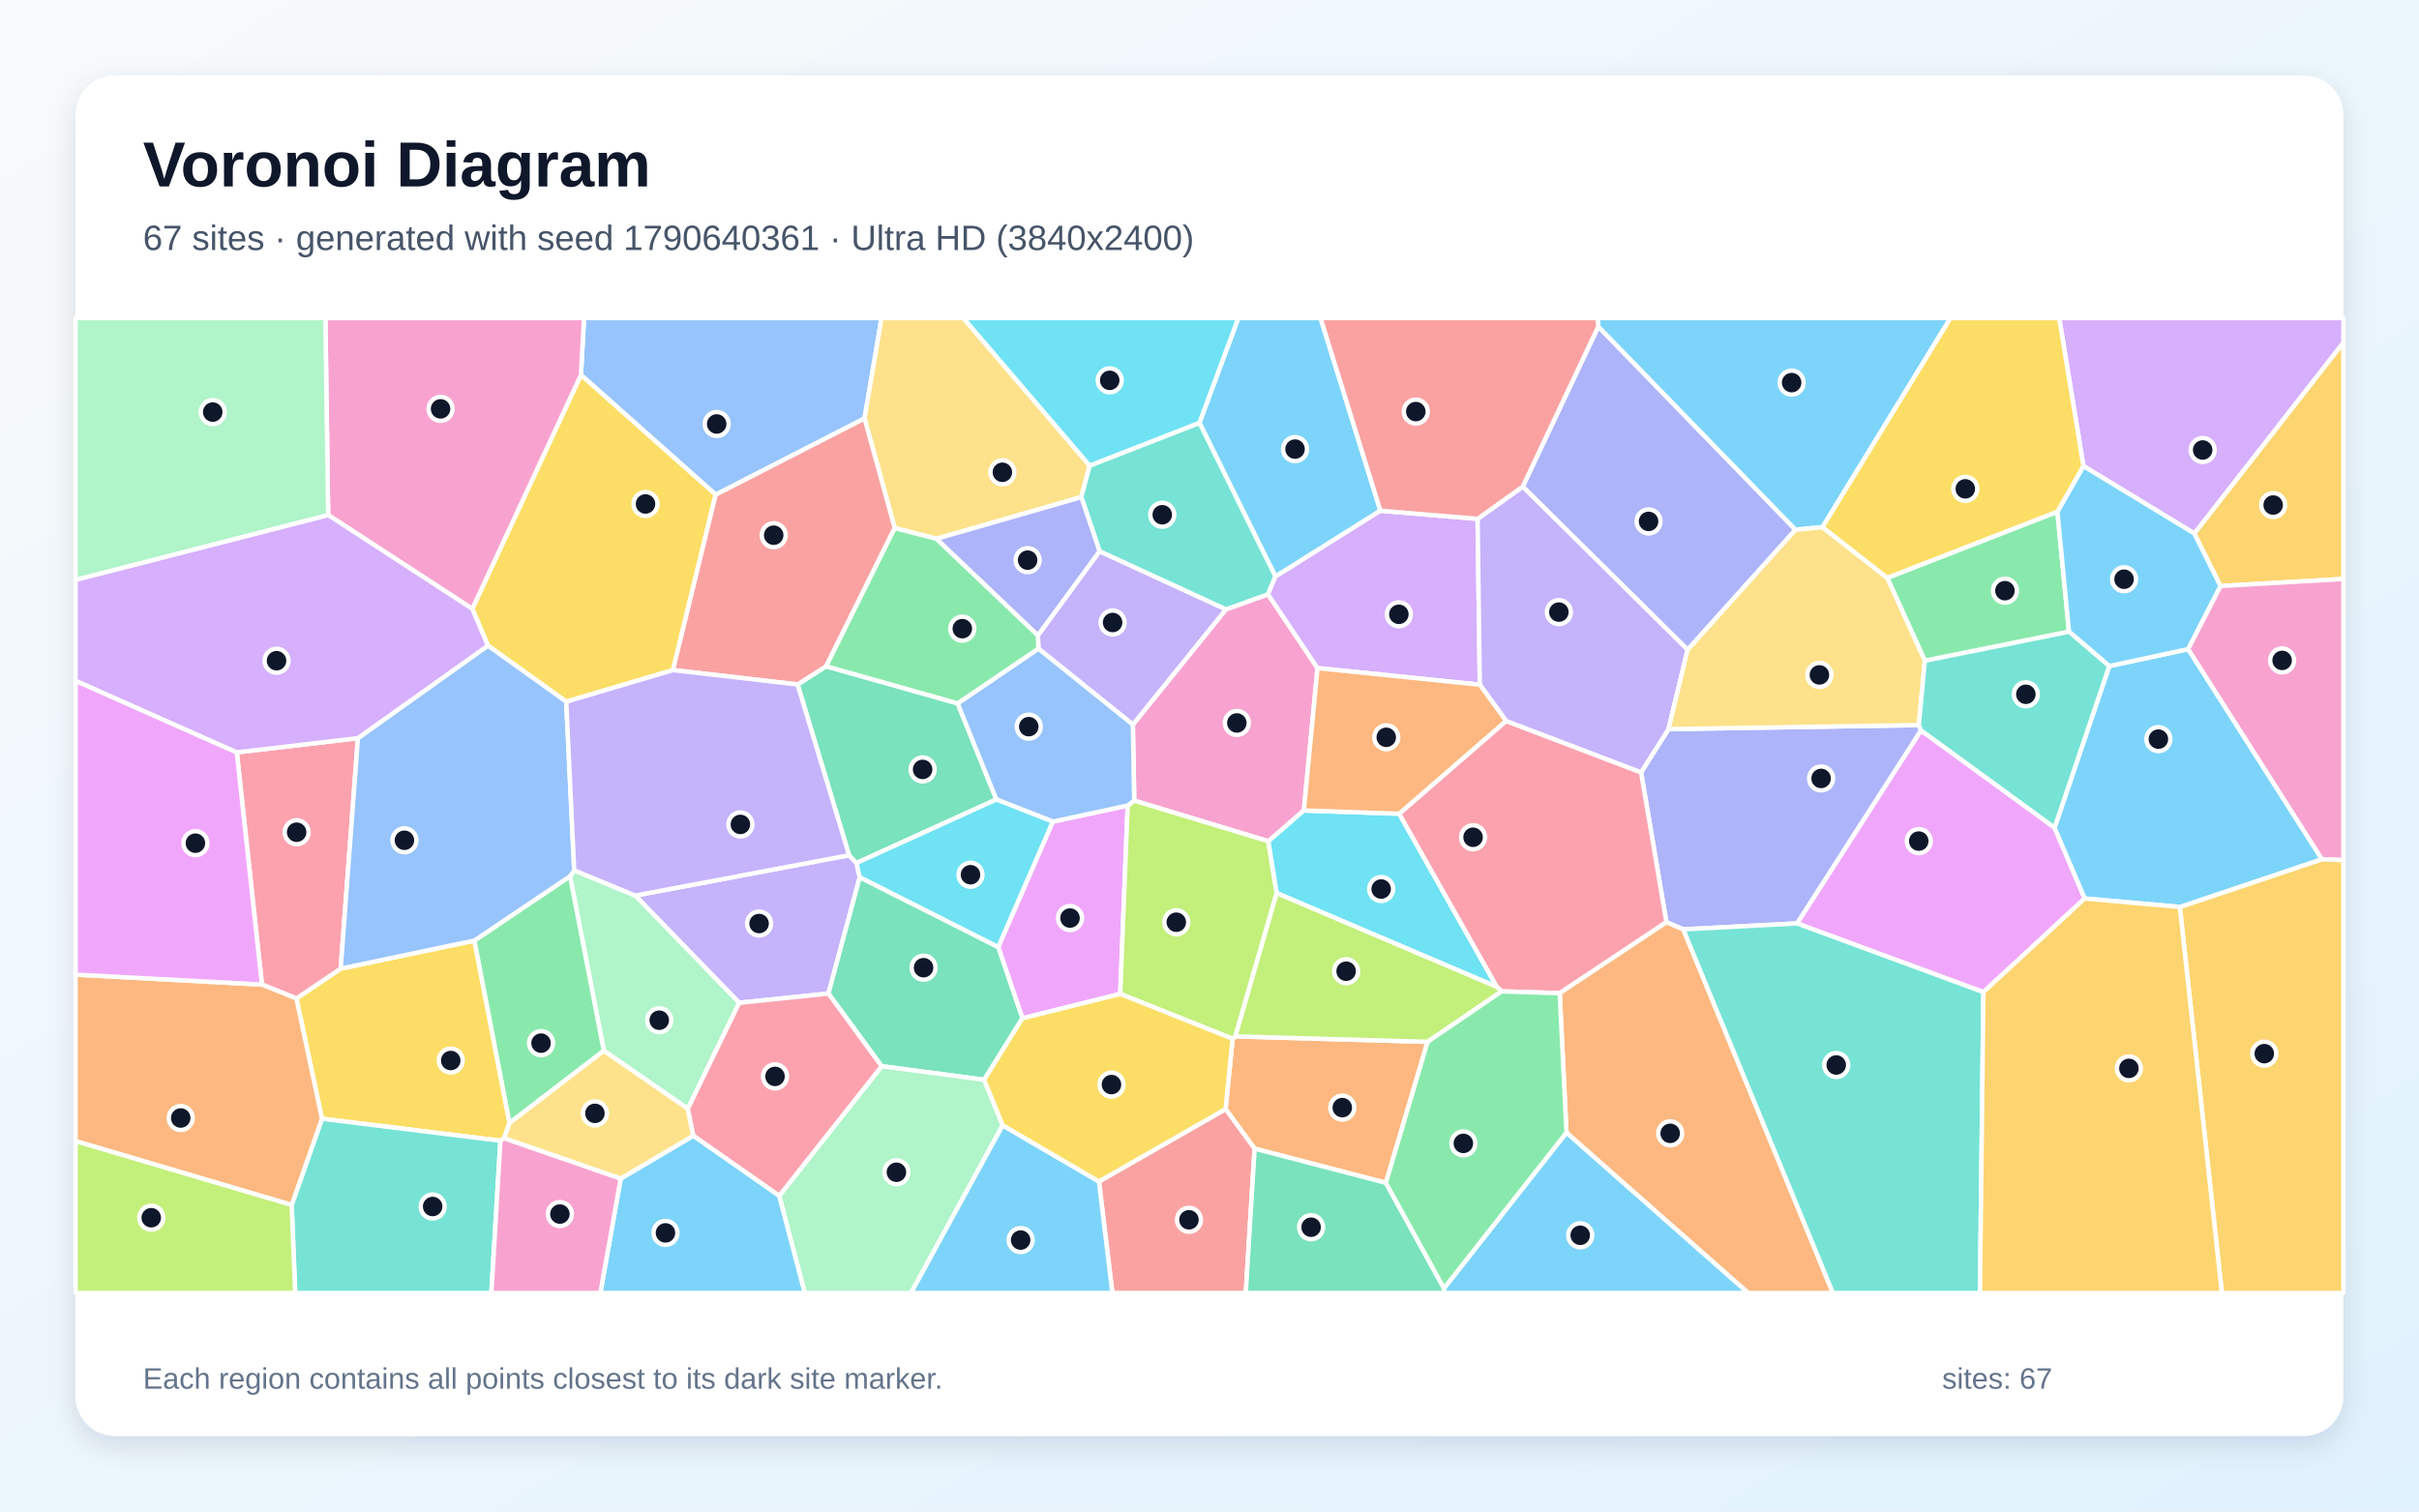
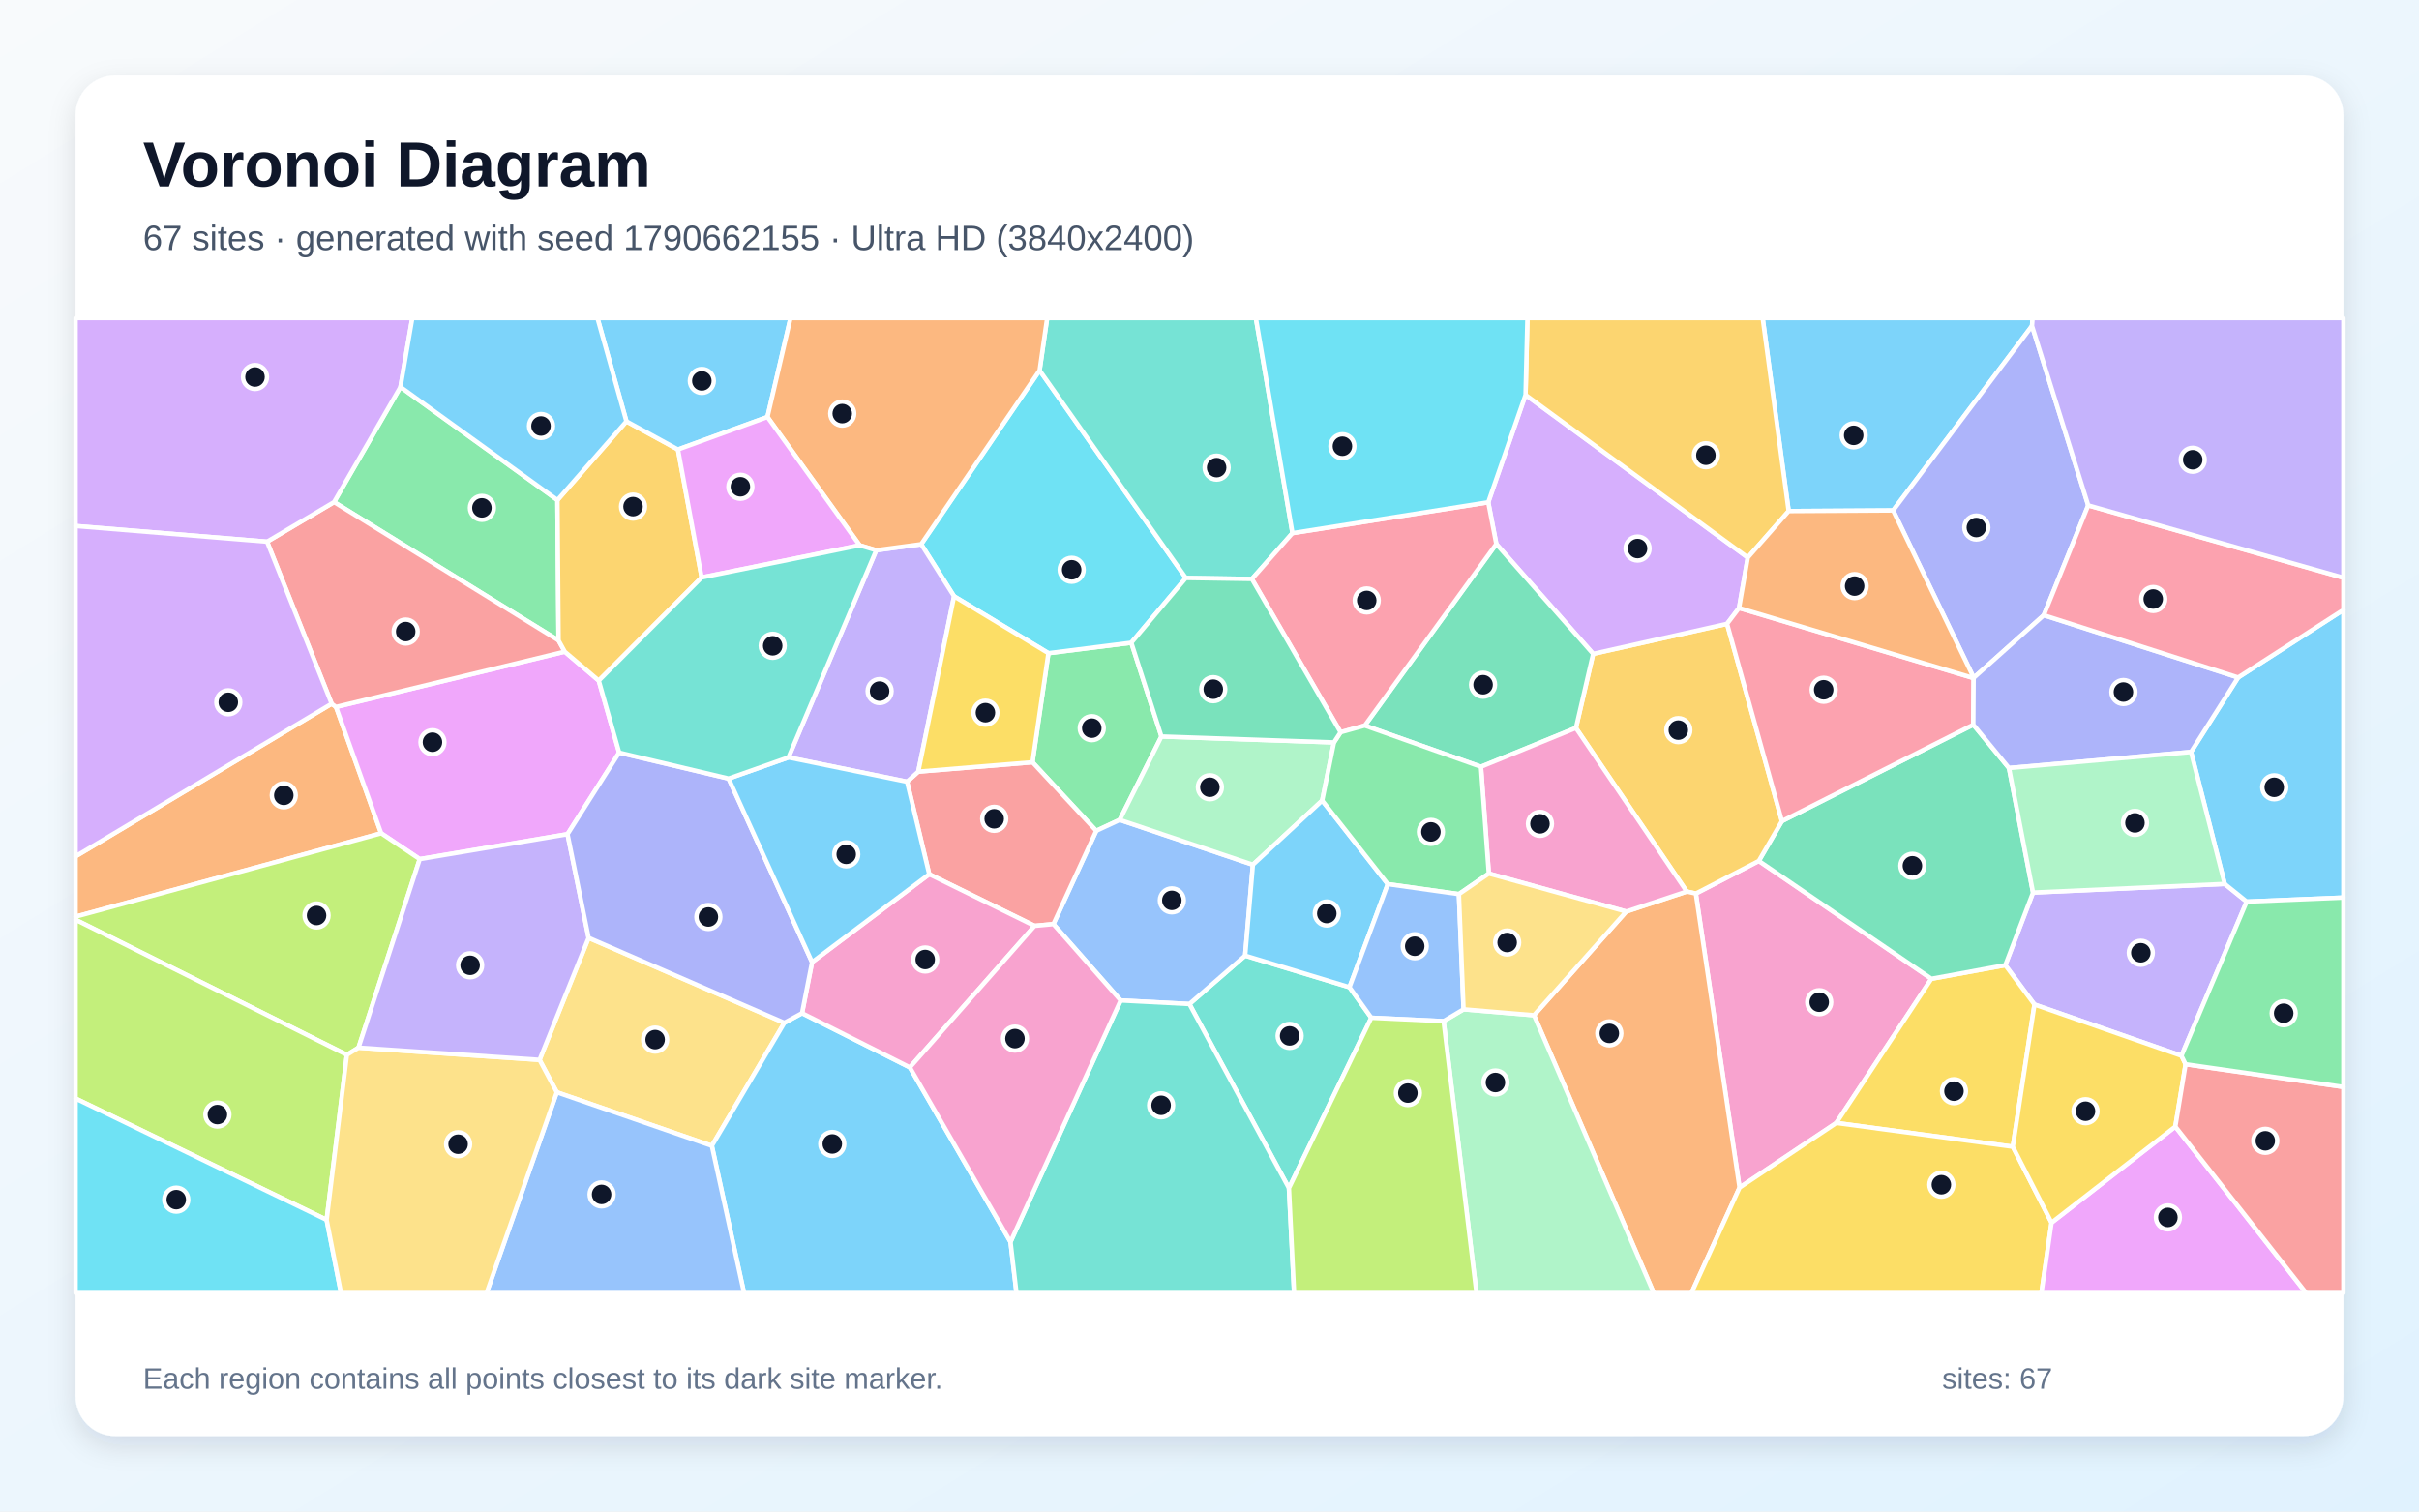
<svg xmlns="http://www.w3.org/2000/svg" width="3840" height="2400" viewBox="0 0 3840 2400" role="img" aria-labelledby="title description">
  <defs>
    <linearGradient id="background" x1="0" y1="0" x2="1" y2="1">
      <stop stop-color="#F8FAFC" />
      <stop offset="1" stop-color="#E0F2FE" />
    </linearGradient>
    <filter id="shadow" x="-5%" y="-5%" width="110%" height="110%">
      <feDropShadow dx="0" dy="15" stdDeviation="22" flood-color="#0F172A" flood-opacity=".12" />
    </filter>
  </defs>
  <rect width="3840" height="2400" fill="url(#background)" />
  <rect x="120" y="120" width="3600" height="2160" rx="63" fill="#FFFFFF" filter="url(#shadow)" />
  <g font-family="Arial, sans-serif">
    <text x="227" y="296" font-size="101" font-weight="700" fill="#0F172A">Voronoi Diagram</text>
-     <text x="227" y="397" font-size="56" fill="#475569">67 sites · generated with seed 1790640361 · Ultra HD (3840x2400)</text>
+     <text x="227" y="397" font-size="56" fill="#475569">67 sites · generated with seed 1790662155 · Ultra HD (3840x2400)</text>
  </g>
  <g stroke="#FFFFFF" stroke-width="7" stroke-linejoin="round">
-     <polygon points="2191.3,810.9 2024.7,915.5 1904.0,671.3 1965.7,505.0 2096.3,505.0" fill="#38BDF8" fill-opacity="0.65" />
-     <polygon points="1364.8,1392.8 1315.1,1577.6 1173.4,1592.3 1008.4,1422.0 1347.9,1357.9 1359.6,1370.3" fill="#A78BFA" fill-opacity="0.65" />
-     <polygon points="2091.5,1060.8 2069.8,1286.9 2013.4,1335.8 1800.5,1271.2 1798.3,1150.5 1946.2,967.5 2012.9,943.6" fill="#F472B6" fill-opacity="0.65" />
-     <polygon points="2200.0,1878.1 1991.6,1823.8 1945.5,1761.0 1956.7,1649.4 1961.1,1645.5 2266.2,1654.2" fill="#FB923C" fill-opacity="0.65" />
-     <polygon points="753.1,1493.4 808.9,1783.1 800.1,1807.3 794.4,1811.3 511.1,1776.3 470.5,1585.4 540.8,1538.0" fill="#FACC15" fill-opacity="0.65" />
-     <polygon points="3266.0,812.4 3284.4,1003.0 3055.6,1049.2 2995.8,917.5" fill="#4ADE80" fill-opacity="0.65" />
-     <polygon points="463.0,1913.3 511.1,1776.3 794.4,1811.3 780.0,2053.0 468.6,2053.0" fill="#2DD4BF" fill-opacity="0.65" />
-     <polygon points="1372.4,664.4 1136.1,785.5 922.2,595.3 927.1,505.0 1399.4,505.0" fill="#60A5FA" fill-opacity="0.65" />
-     <polygon points="1671.2,1304.6 1790.1,1279.0 1778.3,1578.2 1623.0,1616.9 1584.6,1503.7" fill="#E879F9" fill-opacity="0.65" />
-     <polygon points="1266.1,1086.8 1311.5,1057.9 1520.2,1116.8 1581.7,1269.4 1359.6,1370.3 1347.9,1357.9" fill="#34D399" fill-opacity="0.65" />
-     <polygon points="1744.5,1876.0 1945.5,1761.0 1991.6,1823.8 1977.6,2053.0 1765.8,2053.0" fill="#F87171" fill-opacity="0.65" />
-     <polygon points="2537.2,518.5 2850.3,841.1 2679.0,1031.7 2417.2,772.7" fill="#818CF8" fill-opacity="0.65" />
-     <polygon points="3524.8,930.5 3483.3,847.0 3720.0,543.7 3720.0,919.3" fill="#FBBF24" fill-opacity="0.65" />
-     <polygon points="2026.7,1418.1 1961.1,1645.5 1956.7,1649.4 1778.3,1578.2 1790.1,1279.0 1800.5,1271.2 2013.4,1335.8" fill="#A3E635" fill-opacity="0.65" />
-     <polygon points="3483.3,847.0 3307.3,740.0 3268.8,505.0 3720.0,505.0 3720.0,543.7" fill="#C084FC" fill-opacity="0.65" />
-     <polygon points="568.2,1172.0 540.8,1538.0 470.5,1585.4 415.8,1563.3 375.9,1194.6" fill="#FB7185" fill-opacity="0.65" />
-     <polygon points="2221.1,1292.0 2376.2,1567.0 2026.7,1418.1 2013.4,1335.8 2069.8,1286.9" fill="#22D3EE" fill-opacity="0.65" />
-     <polygon points="1091.9,1760.5 958.5,1668.4 904.9,1391.3 911.5,1381.9 1008.4,1422.0 1173.4,1592.3" fill="#86EFAC" fill-opacity="0.65" />
-     <polygon points="1729.8,739.3 1716.5,789.3 1486.7,855.5 1420.3,838.5 1372.4,664.4 1399.4,505.0 1529.3,505.0" fill="#FCD34D" fill-opacity="0.65" />
-     <polygon points="2292.2,2045.6 2486.7,1798.2 2775.4,2053.0 2292.0,2053.0" fill="#38BDF8" fill-opacity="0.65" />
-     <polygon points="2893.1,837.0 2850.3,841.1 2537.2,518.5 2536.1,505.0 3096.3,505.0" fill="#38BDF8" fill-opacity="0.65" />
-     <polygon points="1745.5,875.2 1946.2,967.5 1798.3,1150.5 1648.4,1029.9 1647.6,1008.7" fill="#A78BFA" fill-opacity="0.65" />
-     <polygon points="3685.7,1364.3 3473.3,1030.7 3524.8,930.5 3720.0,919.3 3720.0,1365.8" fill="#F472B6" fill-opacity="0.65" />
-     <polygon points="120.0,1811.9 120.0,1547.5 415.8,1563.3 470.5,1585.4 511.1,1776.3 463.0,1913.3" fill="#FB923C" fill-opacity="0.65" />
-     <polygon points="898.9,1114.2 774.5,1025.1 749.7,966.7 922.2,595.3 1136.1,785.5 1068.3,1064.0" fill="#FACC15" fill-opacity="0.65" />
-     <polygon points="904.9,1391.3 958.5,1668.4 808.9,1783.1 753.1,1493.4" fill="#4ADE80" fill-opacity="0.65" />
-     <polygon points="2012.9,943.6 1946.2,967.5 1745.5,875.2 1716.5,789.3 1729.8,739.3 1904.0,671.3 2024.7,915.5" fill="#2DD4BF" fill-opacity="0.65" />
-     <polygon points="1648.4,1029.9 1798.3,1150.5 1800.5,1271.2 1790.1,1279.0 1671.2,1304.6 1581.7,1269.4 1520.2,1116.8" fill="#60A5FA" fill-opacity="0.65" />
-     <polygon points="3261.5,1314.2 3309.3,1426.6 3148.5,1575.3 2852.6,1466.2 3049.4,1159.6" fill="#E879F9" fill-opacity="0.65" />
-     <polygon points="1562.3,1714.5 1399.5,1692.9 1315.1,1577.6 1364.8,1392.8 1584.6,1503.7 1623.0,1616.9" fill="#34D399" fill-opacity="0.65" />
-     <polygon points="1420.3,838.5 1311.5,1057.9 1266.1,1086.8 1068.3,1064.0 1136.1,785.5 1372.4,664.4" fill="#F87171" fill-opacity="0.65" />
-     <polygon points="3046.0,1151.3 3049.4,1159.6 2852.6,1466.2 2672.1,1475.7 2645.3,1464.3 2605.1,1226.3 2648.6,1157.7" fill="#818CF8" fill-opacity="0.65" />
-     <polygon points="3460.3,1440.1 3685.7,1364.3 3720.0,1365.8 3720.0,2053.0 3527.1,2053.0" fill="#FBBF24" fill-opacity="0.65" />
-     <polygon points="120.0,1811.9 463.0,1913.3 468.6,2053.0 120.0,2053.0" fill="#A3E635" fill-opacity="0.65" />
-     <polygon points="2345.6,823.8 2349.1,1087.2 2091.5,1060.8 2012.9,943.6 2024.7,915.5 2191.3,810.9" fill="#C084FC" fill-opacity="0.65" />
-     <polygon points="2390.8,1144.7 2605.1,1226.3 2645.3,1464.3 2475.9,1577.0 2383.8,1574.1 2376.2,1567.0 2221.1,1292.0" fill="#FB7185" fill-opacity="0.65" />
-     <polygon points="1581.7,1269.4 1671.2,1304.6 1584.6,1503.7 1364.8,1392.8 1359.6,1370.3" fill="#22D3EE" fill-opacity="0.65" />
-     <polygon points="1236.9,1898.8 1399.5,1692.9 1562.3,1714.5 1591.7,1786.8 1446.2,2053.0 1277.5,2053.0" fill="#86EFAC" fill-opacity="0.65" />
-     <polygon points="985.3,1871.6 800.1,1807.3 808.9,1783.1 958.5,1668.4 1091.9,1760.5 1100.7,1803.5" fill="#FCD34D" fill-opacity="0.65" />
-     <polygon points="1591.7,1786.8 1744.5,1876.0 1765.8,2053.0 1446.2,2053.0" fill="#38BDF8" fill-opacity="0.65" />
-     <polygon points="3460.3,1440.1 3309.3,1426.6 3261.5,1314.2 3348.3,1057.6 3473.3,1030.7 3685.7,1364.3" fill="#38BDF8" fill-opacity="0.65" />
-     <polygon points="2417.2,772.7 2679.0,1031.7 2648.6,1157.7 2605.1,1226.3 2390.8,1144.7 2349.1,1087.2 2345.6,823.8" fill="#A78BFA" fill-opacity="0.65" />
-     <polygon points="922.2,595.3 749.7,966.7 520.9,817.7 516.5,505.0 927.1,505.0" fill="#F472B6" fill-opacity="0.65" />
-     <polygon points="2486.7,1798.2 2475.9,1577.0 2645.3,1464.3 2672.1,1475.7 2909.7,2053.0 2775.4,2053.0" fill="#FB923C" fill-opacity="0.65" />
-     <polygon points="1591.7,1786.8 1562.3,1714.5 1623.0,1616.9 1778.3,1578.2 1956.7,1649.4 1945.5,1761.0 1744.5,1876.0" fill="#FACC15" fill-opacity="0.65" />
-     <polygon points="1420.3,838.5 1486.7,855.5 1647.6,1008.7 1648.4,1029.9 1520.2,1116.8 1311.5,1057.9" fill="#4ADE80" fill-opacity="0.65" />
-     <polygon points="2672.1,1475.7 2852.6,1466.2 3148.5,1575.3 3143.1,2053.0 2909.7,2053.0" fill="#2DD4BF" fill-opacity="0.65" />
-     <polygon points="911.5,1381.9 904.9,1391.3 753.1,1493.4 540.8,1538.0 568.2,1172.0 774.5,1025.1 898.9,1114.2" fill="#60A5FA" fill-opacity="0.65" />
-     <polygon points="375.9,1194.6 415.8,1563.3 120.0,1547.5 120.0,1080.8" fill="#E879F9" fill-opacity="0.65" />
-     <polygon points="1991.6,1823.8 2200.0,1878.1 2292.2,2045.6 2292.0,2053.0 1977.6,2053.0" fill="#34D399" fill-opacity="0.65" />
-     <polygon points="2537.2,518.5 2417.2,772.7 2345.6,823.8 2191.3,810.9 2096.3,505.0 2536.1,505.0" fill="#F87171" fill-opacity="0.65" />
-     <polygon points="1745.5,875.2 1647.6,1008.7 1486.7,855.5 1716.5,789.3" fill="#818CF8" fill-opacity="0.65" />
-     <polygon points="3148.5,1575.3 3309.3,1426.6 3460.3,1440.1 3527.1,2053.0 3143.1,2053.0" fill="#FBBF24" fill-opacity="0.65" />
-     <polygon points="2376.2,1567.0 2383.8,1574.1 2266.2,1654.2 1961.1,1645.5 2026.7,1418.1" fill="#A3E635" fill-opacity="0.65" />
-     <polygon points="520.9,817.7 749.7,966.7 774.5,1025.1 568.2,1172.0 375.9,1194.6 120.0,1080.8 120.0,920.6" fill="#C084FC" fill-opacity="0.65" />
-     <polygon points="1100.7,1803.5 1091.9,1760.5 1173.4,1592.3 1315.1,1577.6 1399.5,1692.9 1236.9,1898.8" fill="#FB7185" fill-opacity="0.65" />
-     <polygon points="1729.8,739.3 1529.3,505.0 1965.7,505.0 1904.0,671.3" fill="#22D3EE" fill-opacity="0.65" />
-     <polygon points="520.9,817.7 120.0,920.6 120.0,505.0 516.5,505.0" fill="#86EFAC" fill-opacity="0.65" />
-     <polygon points="3046.0,1151.3 2648.6,1157.7 2679.0,1031.7 2850.3,841.1 2893.1,837.0 2995.8,917.5 3055.6,1049.2" fill="#FCD34D" fill-opacity="0.65" />
-     <polygon points="3473.3,1030.7 3348.3,1057.6 3284.4,1003.0 3266.0,812.4 3307.3,740.0 3483.3,847.0 3524.8,930.5" fill="#38BDF8" fill-opacity="0.65" />
-     <polygon points="985.3,1871.6 1100.7,1803.5 1236.9,1898.8 1277.5,2053.0 953.0,2053.0" fill="#38BDF8" fill-opacity="0.65" />
-     <polygon points="911.5,1381.9 898.9,1114.2 1068.3,1064.0 1266.1,1086.8 1347.9,1357.9 1008.4,1422.0" fill="#A78BFA" fill-opacity="0.65" />
-     <polygon points="794.4,1811.3 800.1,1807.3 985.3,1871.6 953.0,2053.0 780.0,2053.0" fill="#F472B6" fill-opacity="0.65" />
-     <polygon points="2349.1,1087.2 2390.8,1144.7 2221.1,1292.0 2069.8,1286.9 2091.5,1060.8" fill="#FB923C" fill-opacity="0.65" />
-     <polygon points="3307.3,740.0 3266.0,812.4 2995.8,917.5 2893.1,837.0 3096.3,505.0 3268.8,505.0" fill="#FACC15" fill-opacity="0.65" />
-     <polygon points="2200.0,1878.1 2266.2,1654.2 2383.8,1574.1 2475.9,1577.0 2486.7,1798.2 2292.2,2045.6" fill="#4ADE80" fill-opacity="0.65" />
-     <polygon points="3348.3,1057.6 3261.5,1314.2 3049.4,1159.6 3046.0,1151.3 3055.6,1049.2 3284.4,1003.0" fill="#2DD4BF" fill-opacity="0.65" />
+     <polygon points="3225.7,517.5 3005.2,810.5 2839.4,811.5 2798.1,505.0 3226.6,505.0" fill="#38BDF8" fill-opacity="0.65" />
+     <polygon points="3462.9,1676.4 3229.6,1595.0 3183.3,1532.5 3227.3,1417.2 3531.6,1403.5 3566.5,1431.6" fill="#A78BFA" fill-opacity="0.65" />
+     <polygon points="2761.4,1885.7 2692.0,1418.8 2792.0,1367.0 3066.0,1554.1 2915.0,1783.0" fill="#F472B6" fill-opacity="0.65" />
+     <polygon points="120.0,1455.5 120.0,1359.7 526.5,1117.4 533.4,1122.5 605.1,1323.1" fill="#FB923C" fill-opacity="0.65" />
+     <polygon points="3195.2,1820.8 2915.0,1783.0 3066.0,1554.1 3183.3,1532.5 3229.6,1595.0" fill="#FACC15" fill-opacity="0.65" />
+     <polygon points="1664.3,1037.1 1795.9,1020.5 1843.7,1169.4 1777.5,1301.8 1740.2,1319.2 1639.0,1210.3" fill="#4ADE80" fill-opacity="0.65" />
+     <polygon points="2046.1,1886.5 1888.1,1594.2 1976.6,1517.3 2142.2,1567.5 2176.9,1616.0" fill="#2DD4BF" fill-opacity="0.65" />
+     <polygon points="1779.0,1588.5 1672.2,1467.3 1740.2,1319.2 1777.5,1301.8 1988.9,1373.0 1976.6,1517.3 1888.1,1594.2" fill="#60A5FA" fill-opacity="0.65" />
+     <polygon points="896.5,1034.7 950.5,1080.7 982.9,1195.0 900.9,1324.5 666.3,1364.1 605.1,1323.1 533.4,1122.5" fill="#E879F9" fill-opacity="0.65" />
+     <polygon points="3066.0,1554.1 2792.0,1367.0 2828.7,1303.8 3132.5,1150.7 3189.1,1219.5 3227.3,1417.2 3183.3,1532.5" fill="#34D399" fill-opacity="0.65" />
+     <polygon points="1642.3,1470.1 1475.1,1388.1 1439.9,1241.2 1457.7,1225.2 1639.0,1210.3 1740.2,1319.2 1672.2,1467.3" fill="#F87171" fill-opacity="0.65" />
+     <polygon points="3314.9,802.4 3244.4,976.8 3133.2,1076.2 3005.2,810.5 3225.7,517.5" fill="#818CF8" fill-opacity="0.65" />
+     <polygon points="2677.6,1415.6 2501.7,1155.9 2529.0,1038.2 2741.6,990.5 2828.7,1303.8 2792.0,1367.0 2692.0,1418.8" fill="#FBBF24" fill-opacity="0.65" />
+     <polygon points="569.1,1663.5 550.7,1674.9 120.0,1460.4 120.0,1455.5 605.1,1323.1 666.3,1364.1" fill="#A3E635" fill-opacity="0.65" />
+     <polygon points="2421.7,627.0 2774.5,885.3 2760.6,965.4 2741.6,990.5 2529.0,1038.2 2375.3,863.8 2362.5,797.5" fill="#C084FC" fill-opacity="0.65" />
+     <polygon points="3133.0,1076.7 3132.5,1150.7 2828.7,1303.8 2741.6,990.5 2760.6,965.4" fill="#FB7185" fill-opacity="0.65" />
+     <polygon points="1650.3,588.1 1882.5,917.7 1795.9,1020.5 1664.3,1037.1 1514.5,946.8 1462.3,864.1" fill="#22D3EE" fill-opacity="0.65" />
+     <polygon points="2117.6,1178.8 2098.9,1271.1 1988.9,1373.0 1777.5,1301.8 1843.7,1169.4" fill="#86EFAC" fill-opacity="0.65" />
+     <polygon points="883.9,1734.3 856.5,1682.9 934.4,1489.1 1245.1,1624.0 1130.0,1819.4" fill="#FCD34D" fill-opacity="0.65" />
+     <polygon points="1130.0,1819.4 1245.1,1624.0 1273.2,1608.7 1444.3,1694.8 1604.1,1971.9 1613.6,2053.0 1181.1,2053.0" fill="#38BDF8" fill-opacity="0.65" />
+     <polygon points="3566.5,1431.6 3531.6,1403.5 3478.1,1194.0 3552.9,1075.7 3720.0,968.4 3720.0,1425.2" fill="#38BDF8" fill-opacity="0.65" />
+     <polygon points="1457.7,1225.2 1439.9,1241.2 1251.6,1202.7 1391.0,873.7 1462.3,864.1 1514.5,946.8" fill="#A78BFA" fill-opacity="0.65" />
+     <polygon points="1444.3,1694.8 1273.2,1608.7 1289.1,1527.7 1475.1,1388.1 1642.3,1470.1" fill="#F472B6" fill-opacity="0.65" />
+     <polygon points="2435.1,1612.0 2581.5,1447.4 2677.6,1415.6 2692.0,1418.8 2761.4,1885.7 2685.1,2053.0 2625.2,2053.0" fill="#FB923C" fill-opacity="0.65" />
+     <polygon points="2761.4,1885.7 2915.0,1783.0 3195.2,1820.8 3256.7,1941.3 3240.6,2053.0 2685.1,2053.0" fill="#FACC15" fill-opacity="0.65" />
+     <polygon points="884.9,794.0 886.7,1016.9 530.3,797.2 635.7,614.4" fill="#4ADE80" fill-opacity="0.65" />
+     <polygon points="2051.7,846.5 1987.3,919.3 1882.5,917.7 1650.3,588.1 1662.3,505.0 1993.6,505.0" fill="#2DD4BF" fill-opacity="0.65" />
+     <polygon points="883.9,1734.3 1130.0,1819.4 1181.1,2053.0 772.4,2053.0" fill="#60A5FA" fill-opacity="0.65" />
+     <polygon points="3256.7,1941.3 3453.2,1788.8 3660.9,2053.0 3240.6,2053.0" fill="#E879F9" fill-opacity="0.65" />
+     <polygon points="2350.9,1217.5 2166.5,1152.1 2375.3,863.8 2529.0,1038.2 2501.7,1155.9" fill="#34D399" fill-opacity="0.65" />
+     <polygon points="423.9,860.1 530.3,797.2 886.7,1016.9 896.5,1034.7 533.4,1122.5 526.5,1117.4" fill="#F87171" fill-opacity="0.65" />
+     <polygon points="3552.9,1075.7 3478.1,1194.0 3189.1,1219.5 3132.5,1150.7 3133.0,1076.7 3133.2,1076.2 3244.4,976.8" fill="#818CF8" fill-opacity="0.65" />
+     <polygon points="994.4,669.0 1076.2,713.7 1113.8,916.9 950.5,1080.7 896.5,1034.7 886.7,1016.9 884.9,794.0" fill="#FBBF24" fill-opacity="0.65" />
+     <polygon points="518.5,1936.9 120.0,1744.2 120.0,1460.4 550.7,1674.9" fill="#A3E635" fill-opacity="0.65" />
+     <polygon points="635.7,614.4 530.3,797.2 423.9,860.1 120.0,835.2 120.0,505.0 654.5,505.0" fill="#C084FC" fill-opacity="0.65" />
+     <polygon points="1987.3,919.3 2051.7,846.5 2362.5,797.5 2375.3,863.8 2166.5,1152.1 2128.1,1162.7" fill="#FB7185" fill-opacity="0.65" />
+     <polygon points="120.0,1744.2 518.5,1936.9 541.3,2053.0 120.0,2053.0" fill="#22D3EE" fill-opacity="0.65" />
+     <polygon points="2291.6,1621.4 2323.3,1602.6 2435.1,1612.0 2625.2,2053.0 2343.8,2053.0" fill="#86EFAC" fill-opacity="0.65" />
+     <polygon points="518.5,1936.9 550.7,1674.9 569.1,1663.5 856.5,1682.9 883.9,1734.3 772.4,2053.0 541.3,2053.0" fill="#FCD34D" fill-opacity="0.65" />
+     <polygon points="1218.3,662.1 1076.2,713.7 994.4,669.0 948.4,505.0 1254.9,505.0" fill="#38BDF8" fill-opacity="0.65" />
+     <polygon points="2203.0,1403.8 2142.2,1567.5 1976.6,1517.3 1988.9,1373.0 2098.9,1271.1" fill="#38BDF8" fill-opacity="0.65" />
+     <polygon points="569.1,1663.5 666.3,1364.1 900.9,1324.5 934.4,1489.1 856.5,1682.9" fill="#A78BFA" fill-opacity="0.65" />
+     <polygon points="2581.5,1447.4 2363.4,1387.0 2350.9,1217.5 2501.7,1155.9 2677.6,1415.6" fill="#F472B6" fill-opacity="0.65" />
+     <polygon points="1650.3,588.1 1462.3,864.1 1391.0,873.7 1364.7,865.9 1218.3,662.1 1254.9,505.0 1662.3,505.0" fill="#FB923C" fill-opacity="0.65" />
+     <polygon points="3469.5,1689.8 3453.2,1788.8 3256.7,1941.3 3195.2,1820.8 3229.6,1595.0 3462.9,1676.4" fill="#FACC15" fill-opacity="0.65" />
+     <polygon points="2363.4,1387.0 2315.9,1419.7 2203.0,1403.8 2098.9,1271.1 2117.6,1178.8 2128.1,1162.7 2166.5,1152.1 2350.9,1217.5" fill="#4ADE80" fill-opacity="0.65" />
+     <polygon points="1604.1,1971.9 1779.0,1588.5 1888.1,1594.2 2046.1,1886.5 2054.3,2053.0 1613.6,2053.0" fill="#2DD4BF" fill-opacity="0.65" />
+     <polygon points="2315.9,1419.7 2323.3,1602.6 2291.6,1621.4 2176.9,1616.0 2142.2,1567.5 2203.0,1403.8" fill="#60A5FA" fill-opacity="0.65" />
+     <polygon points="1218.3,662.1 1364.7,865.9 1113.8,916.9 1076.2,713.7" fill="#E879F9" fill-opacity="0.65" />
+     <polygon points="1882.5,917.7 1987.3,919.3 2128.1,1162.7 2117.6,1178.8 1843.7,1169.4 1795.9,1020.5" fill="#34D399" fill-opacity="0.65" />
+     <polygon points="3453.2,1788.8 3469.5,1689.8 3720.0,1725.9 3720.0,2053.0 3660.9,2053.0" fill="#F87171" fill-opacity="0.65" />
+     <polygon points="1156.6,1236.2 1289.1,1527.7 1273.2,1608.7 1245.1,1624.0 934.4,1489.1 900.9,1324.5 982.9,1195.0" fill="#818CF8" fill-opacity="0.65" />
+     <polygon points="2774.5,885.3 2421.7,627.0 2424.7,505.0 2798.1,505.0 2839.4,811.5" fill="#FBBF24" fill-opacity="0.65" />
+     <polygon points="2046.1,1886.5 2176.9,1616.0 2291.6,1621.4 2343.8,2053.0 2054.3,2053.0" fill="#A3E635" fill-opacity="0.65" />
+     <polygon points="423.9,860.1 526.5,1117.4 120.0,1359.7 120.0,835.2" fill="#C084FC" fill-opacity="0.65" />
+     <polygon points="3552.9,1075.7 3244.4,976.8 3314.9,802.4 3720.0,917.3 3720.0,968.4" fill="#FB7185" fill-opacity="0.65" />
+     <polygon points="2421.7,627.0 2362.5,797.5 2051.7,846.5 1993.6,505.0 2424.7,505.0" fill="#22D3EE" fill-opacity="0.65" />
+     <polygon points="3478.1,1194.0 3531.6,1403.5 3227.3,1417.2 3189.1,1219.5" fill="#86EFAC" fill-opacity="0.65" />
+     <polygon points="2315.9,1419.7 2363.4,1387.0 2581.5,1447.4 2435.1,1612.0 2323.3,1602.6" fill="#FCD34D" fill-opacity="0.65" />
+     <polygon points="1289.1,1527.7 1156.6,1236.2 1251.6,1202.7 1439.9,1241.2 1475.1,1388.1" fill="#38BDF8" fill-opacity="0.65" />
+     <polygon points="994.4,669.0 884.9,794.0 635.7,614.4 654.5,505.0 948.4,505.0" fill="#38BDF8" fill-opacity="0.65" />
+     <polygon points="3314.9,802.4 3225.7,517.5 3226.6,505.0 3720.0,505.0 3720.0,917.3" fill="#A78BFA" fill-opacity="0.65" />
+     <polygon points="1604.1,1971.9 1444.3,1694.8 1642.3,1470.1 1672.2,1467.3 1779.0,1588.5" fill="#F472B6" fill-opacity="0.65" />
+     <polygon points="3133.2,1076.2 3133.0,1076.7 2760.6,965.4 2774.5,885.3 2839.4,811.5 3005.2,810.5" fill="#FB923C" fill-opacity="0.65" />
+     <polygon points="1457.7,1225.2 1514.5,946.8 1664.3,1037.1 1639.0,1210.3" fill="#FACC15" fill-opacity="0.65" />
+     <polygon points="3469.5,1689.8 3462.9,1676.4 3566.5,1431.6 3720.0,1425.2 3720.0,1725.9" fill="#4ADE80" fill-opacity="0.65" />
+     <polygon points="1113.8,916.9 1364.7,865.9 1391.0,873.7 1251.6,1202.7 1156.6,1236.2 982.9,1195.0 950.5,1080.7" fill="#2DD4BF" fill-opacity="0.65" />
  </g>
  <g>
-     <circle cx="2055.8" cy="713.1" r="19" fill="#0F172A" stroke="#FFFFFF" stroke-width="7" />
-     <circle cx="1205.0" cy="1466.4" r="19" fill="#0F172A" stroke="#FFFFFF" stroke-width="7" />
-     <circle cx="1963.4" cy="1147.9" r="19" fill="#0F172A" stroke="#FFFFFF" stroke-width="7" />
-     <circle cx="2130.8" cy="1758.7" r="19" fill="#0F172A" stroke="#FFFFFF" stroke-width="7" />
-     <circle cx="715.5" cy="1683.9" r="19" fill="#0F172A" stroke="#FFFFFF" stroke-width="7" />
-     <circle cx="3182.7" cy="937.9" r="19" fill="#0F172A" stroke="#FFFFFF" stroke-width="7" />
-     <circle cx="686.8" cy="1915.7" r="19" fill="#0F172A" stroke="#FFFFFF" stroke-width="7" />
-     <circle cx="1137.7" cy="673.2" r="19" fill="#0F172A" stroke="#FFFFFF" stroke-width="7" />
-     <circle cx="1698.6" cy="1457.7" r="19" fill="#0F172A" stroke="#FFFFFF" stroke-width="7" />
-     <circle cx="1464.6" cy="1221.7" r="19" fill="#0F172A" stroke="#FFFFFF" stroke-width="7" />
-     <circle cx="1887.4" cy="1936.8" r="19" fill="#0F172A" stroke="#FFFFFF" stroke-width="7" />
-     <circle cx="2617.0" cy="827.9" r="19" fill="#0F172A" stroke="#FFFFFF" stroke-width="7" />
-     <circle cx="3608.5" cy="801.9" r="19" fill="#0F172A" stroke="#FFFFFF" stroke-width="7" />
-     <circle cx="1867.3" cy="1464.3" r="19" fill="#0F172A" stroke="#FFFFFF" stroke-width="7" />
-     <circle cx="3496.6" cy="714.5" r="19" fill="#0F172A" stroke="#FFFFFF" stroke-width="7" />
-     <circle cx="470.9" cy="1321.4" r="19" fill="#0F172A" stroke="#FFFFFF" stroke-width="7" />
-     <circle cx="2192.5" cy="1411.6" r="19" fill="#0F172A" stroke="#FFFFFF" stroke-width="7" />
-     <circle cx="1046.5" cy="1619.9" r="19" fill="#0F172A" stroke="#FFFFFF" stroke-width="7" />
-     <circle cx="1591.2" cy="749.9" r="19" fill="#0F172A" stroke="#FFFFFF" stroke-width="7" />
-     <circle cx="2508.5" cy="1961.4" r="19" fill="#0F172A" stroke="#FFFFFF" stroke-width="7" />
-     <circle cx="2844.1" cy="607.5" r="19" fill="#0F172A" stroke="#FFFFFF" stroke-width="7" />
-     <circle cx="1766.2" cy="988.4" r="19" fill="#0F172A" stroke="#FFFFFF" stroke-width="7" />
-     <circle cx="3622.7" cy="1048.6" r="19" fill="#0F172A" stroke="#FFFFFF" stroke-width="7" />
-     <circle cx="286.9" cy="1775.2" r="19" fill="#0F172A" stroke="#FFFFFF" stroke-width="7" />
-     <circle cx="1024.7" cy="800.2" r="19" fill="#0F172A" stroke="#FFFFFF" stroke-width="7" />
-     <circle cx="858.9" cy="1656.3" r="19" fill="#0F172A" stroke="#FFFFFF" stroke-width="7" />
-     <circle cx="1845.0" cy="817.3" r="19" fill="#0F172A" stroke="#FFFFFF" stroke-width="7" />
-     <circle cx="1633.1" cy="1153.8" r="19" fill="#0F172A" stroke="#FFFFFF" stroke-width="7" />
-     <circle cx="3045.9" cy="1335.5" r="19" fill="#0F172A" stroke="#FFFFFF" stroke-width="7" />
-     <circle cx="1466.1" cy="1536.5" r="19" fill="#0F172A" stroke="#FFFFFF" stroke-width="7" />
-     <circle cx="1228.2" cy="849.8" r="19" fill="#0F172A" stroke="#FFFFFF" stroke-width="7" />
-     <circle cx="2890.9" cy="1236.0" r="19" fill="#0F172A" stroke="#FFFFFF" stroke-width="7" />
-     <circle cx="3594.4" cy="1673.0" r="19" fill="#0F172A" stroke="#FFFFFF" stroke-width="7" />
-     <circle cx="240.1" cy="1933.5" r="19" fill="#0F172A" stroke="#FFFFFF" stroke-width="7" />
-     <circle cx="2220.6" cy="975.4" r="19" fill="#0F172A" stroke="#FFFFFF" stroke-width="7" />
-     <circle cx="2338.4" cy="1329.4" r="19" fill="#0F172A" stroke="#FFFFFF" stroke-width="7" />
-     <circle cx="1540.6" cy="1388.9" r="19" fill="#0F172A" stroke="#FFFFFF" stroke-width="7" />
-     <circle cx="1423.0" cy="1861.3" r="19" fill="#0F172A" stroke="#FFFFFF" stroke-width="7" />
-     <circle cx="944.4" cy="1767.8" r="19" fill="#0F172A" stroke="#FFFFFF" stroke-width="7" />
-     <circle cx="1620.2" cy="1969.0" r="19" fill="#0F172A" stroke="#FFFFFF" stroke-width="7" />
-     <circle cx="3426.3" cy="1173.6" r="19" fill="#0F172A" stroke="#FFFFFF" stroke-width="7" />
-     <circle cx="2474.6" cy="971.9" r="19" fill="#0F172A" stroke="#FFFFFF" stroke-width="7" />
-     <circle cx="699.4" cy="649.2" r="19" fill="#0F172A" stroke="#FFFFFF" stroke-width="7" />
-     <circle cx="2651.3" cy="1799.5" r="19" fill="#0F172A" stroke="#FFFFFF" stroke-width="7" />
-     <circle cx="1764.4" cy="1722.1" r="19" fill="#0F172A" stroke="#FFFFFF" stroke-width="7" />
-     <circle cx="1527.6" cy="998.2" r="19" fill="#0F172A" stroke="#FFFFFF" stroke-width="7" />
-     <circle cx="2914.9" cy="1691.0" r="19" fill="#0F172A" stroke="#FFFFFF" stroke-width="7" />
-     <circle cx="642.0" cy="1334.2" r="19" fill="#0F172A" stroke="#FFFFFF" stroke-width="7" />
-     <circle cx="310.2" cy="1338.8" r="19" fill="#0F172A" stroke="#FFFFFF" stroke-width="7" />
-     <circle cx="2081.3" cy="1948.6" r="19" fill="#0F172A" stroke="#FFFFFF" stroke-width="7" />
-     <circle cx="2247.5" cy="653.5" r="19" fill="#0F172A" stroke="#FFFFFF" stroke-width="7" />
-     <circle cx="1631.3" cy="889.4" r="19" fill="#0F172A" stroke="#FFFFFF" stroke-width="7" />
-     <circle cx="3379.5" cy="1696.4" r="19" fill="#0F172A" stroke="#FFFFFF" stroke-width="7" />
-     <circle cx="2136.9" cy="1542.1" r="19" fill="#0F172A" stroke="#FFFFFF" stroke-width="7" />
-     <circle cx="439.0" cy="1049.1" r="19" fill="#0F172A" stroke="#FFFFFF" stroke-width="7" />
-     <circle cx="1230.3" cy="1709.1" r="19" fill="#0F172A" stroke="#FFFFFF" stroke-width="7" />
-     <circle cx="1761.6" cy="603.9" r="19" fill="#0F172A" stroke="#FFFFFF" stroke-width="7" />
-     <circle cx="337.7" cy="654.3" r="19" fill="#0F172A" stroke="#FFFFFF" stroke-width="7" />
-     <circle cx="2888.2" cy="1071.6" r="19" fill="#0F172A" stroke="#FFFFFF" stroke-width="7" />
-     <circle cx="3371.8" cy="919.7" r="19" fill="#0F172A" stroke="#FFFFFF" stroke-width="7" />
-     <circle cx="1056.4" cy="1957.6" r="19" fill="#0F172A" stroke="#FFFFFF" stroke-width="7" />
-     <circle cx="1175.3" cy="1309.0" r="19" fill="#0F172A" stroke="#FFFFFF" stroke-width="7" />
-     <circle cx="888.8" cy="1927.7" r="19" fill="#0F172A" stroke="#FFFFFF" stroke-width="7" />
-     <circle cx="2200.6" cy="1170.7" r="19" fill="#0F172A" stroke="#FFFFFF" stroke-width="7" />
-     <circle cx="3119.8" cy="776.2" r="19" fill="#0F172A" stroke="#FFFFFF" stroke-width="7" />
-     <circle cx="2323.0" cy="1815.5" r="19" fill="#0F172A" stroke="#FFFFFF" stroke-width="7" />
-     <circle cx="3215.9" cy="1102.4" r="19" fill="#0F172A" stroke="#FFFFFF" stroke-width="7" />
+     <circle cx="2942.6" cy="691.2" r="19" fill="#0F172A" stroke="#FFFFFF" stroke-width="7" />
+     <circle cx="3398.4" cy="1512.8" r="19" fill="#0F172A" stroke="#FFFFFF" stroke-width="7" />
+     <circle cx="2887.9" cy="1591.3" r="19" fill="#0F172A" stroke="#FFFFFF" stroke-width="7" />
+     <circle cx="450.5" cy="1262.8" r="19" fill="#0F172A" stroke="#FFFFFF" stroke-width="7" />
+     <circle cx="3101.8" cy="1732.6" r="19" fill="#0F172A" stroke="#FFFFFF" stroke-width="7" />
+     <circle cx="1733.1" cy="1156.2" r="19" fill="#0F172A" stroke="#FFFFFF" stroke-width="7" />
+     <circle cx="2047.2" cy="1644.8" r="19" fill="#0F172A" stroke="#FFFFFF" stroke-width="7" />
+     <circle cx="1860.2" cy="1429.6" r="19" fill="#0F172A" stroke="#FFFFFF" stroke-width="7" />
+     <circle cx="686.5" cy="1178.5" r="19" fill="#0F172A" stroke="#FFFFFF" stroke-width="7" />
+     <circle cx="3035.8" cy="1374.7" r="19" fill="#0F172A" stroke="#FFFFFF" stroke-width="7" />
+     <circle cx="1578.2" cy="1300.1" r="19" fill="#0F172A" stroke="#FFFFFF" stroke-width="7" />
+     <circle cx="3137.3" cy="837.6" r="19" fill="#0F172A" stroke="#FFFFFF" stroke-width="7" />
+     <circle cx="2664.2" cy="1159.3" r="19" fill="#0F172A" stroke="#FFFFFF" stroke-width="7" />
+     <circle cx="502.5" cy="1453.6" r="19" fill="#0F172A" stroke="#FFFFFF" stroke-width="7" />
+     <circle cx="2599.5" cy="871.0" r="19" fill="#0F172A" stroke="#FFFFFF" stroke-width="7" />
+     <circle cx="2895.0" cy="1095.2" r="19" fill="#0F172A" stroke="#FFFFFF" stroke-width="7" />
+     <circle cx="1701.2" cy="904.7" r="19" fill="#0F172A" stroke="#FFFFFF" stroke-width="7" />
+     <circle cx="1920.6" cy="1250.0" r="19" fill="#0F172A" stroke="#FFFFFF" stroke-width="7" />
+     <circle cx="1040.0" cy="1650.7" r="19" fill="#0F172A" stroke="#FFFFFF" stroke-width="7" />
+     <circle cx="1321.2" cy="1816.4" r="19" fill="#0F172A" stroke="#FFFFFF" stroke-width="7" />
+     <circle cx="3610.2" cy="1250.1" r="19" fill="#0F172A" stroke="#FFFFFF" stroke-width="7" />
+     <circle cx="1396.3" cy="1097.3" r="19" fill="#0F172A" stroke="#FFFFFF" stroke-width="7" />
+     <circle cx="1468.7" cy="1523.5" r="19" fill="#0F172A" stroke="#FFFFFF" stroke-width="7" />
+     <circle cx="2554.7" cy="1640.8" r="19" fill="#0F172A" stroke="#FFFFFF" stroke-width="7" />
+     <circle cx="3081.8" cy="1881.1" r="19" fill="#0F172A" stroke="#FFFFFF" stroke-width="7" />
+     <circle cx="765.0" cy="806.4" r="19" fill="#0F172A" stroke="#FFFFFF" stroke-width="7" />
+     <circle cx="1931.3" cy="742.5" r="19" fill="#0F172A" stroke="#FFFFFF" stroke-width="7" />
+     <circle cx="955.0" cy="1896.5" r="19" fill="#0F172A" stroke="#FFFFFF" stroke-width="7" />
+     <circle cx="3441.4" cy="1933.0" r="19" fill="#0F172A" stroke="#FFFFFF" stroke-width="7" />
+     <circle cx="2354.3" cy="1087.2" r="19" fill="#0F172A" stroke="#FFFFFF" stroke-width="7" />
+     <circle cx="644.0" cy="1002.8" r="19" fill="#0F172A" stroke="#FFFFFF" stroke-width="7" />
+     <circle cx="3370.8" cy="1098.8" r="19" fill="#0F172A" stroke="#FFFFFF" stroke-width="7" />
+     <circle cx="1004.9" cy="804.4" r="19" fill="#0F172A" stroke="#FFFFFF" stroke-width="7" />
+     <circle cx="345.1" cy="1769.7" r="19" fill="#0F172A" stroke="#FFFFFF" stroke-width="7" />
+     <circle cx="404.8" cy="598.6" r="19" fill="#0F172A" stroke="#FFFFFF" stroke-width="7" />
+     <circle cx="2169.6" cy="953.4" r="19" fill="#0F172A" stroke="#FFFFFF" stroke-width="7" />
+     <circle cx="279.8" cy="1904.8" r="19" fill="#0F172A" stroke="#FFFFFF" stroke-width="7" />
+     <circle cx="2373.9" cy="1718.8" r="19" fill="#0F172A" stroke="#FFFFFF" stroke-width="7" />
+     <circle cx="727.2" cy="1816.8" r="19" fill="#0F172A" stroke="#FFFFFF" stroke-width="7" />
+     <circle cx="1114.1" cy="604.8" r="19" fill="#0F172A" stroke="#FFFFFF" stroke-width="7" />
+     <circle cx="2106.2" cy="1450.5" r="19" fill="#0F172A" stroke="#FFFFFF" stroke-width="7" />
+     <circle cx="746.3" cy="1532.7" r="19" fill="#0F172A" stroke="#FFFFFF" stroke-width="7" />
+     <circle cx="2444.6" cy="1308.1" r="19" fill="#0F172A" stroke="#FFFFFF" stroke-width="7" />
+     <circle cx="1337.0" cy="656.7" r="19" fill="#0F172A" stroke="#FFFFFF" stroke-width="7" />
+     <circle cx="3310.6" cy="1764.4" r="19" fill="#0F172A" stroke="#FFFFFF" stroke-width="7" />
+     <circle cx="2271.5" cy="1320.9" r="19" fill="#0F172A" stroke="#FFFFFF" stroke-width="7" />
+     <circle cx="1843.2" cy="1755.0" r="19" fill="#0F172A" stroke="#FFFFFF" stroke-width="7" />
+     <circle cx="2245.8" cy="1502.4" r="19" fill="#0F172A" stroke="#FFFFFF" stroke-width="7" />
+     <circle cx="1175.3" cy="772.9" r="19" fill="#0F172A" stroke="#FFFFFF" stroke-width="7" />
+     <circle cx="1926.0" cy="1094.3" r="19" fill="#0F172A" stroke="#FFFFFF" stroke-width="7" />
+     <circle cx="3596.0" cy="1811.4" r="19" fill="#0F172A" stroke="#FFFFFF" stroke-width="7" />
+     <circle cx="1124.5" cy="1456.0" r="19" fill="#0F172A" stroke="#FFFFFF" stroke-width="7" />
+     <circle cx="2708.0" cy="722.8" r="19" fill="#0F172A" stroke="#FFFFFF" stroke-width="7" />
+     <circle cx="2234.9" cy="1735.6" r="19" fill="#0F172A" stroke="#FFFFFF" stroke-width="7" />
+     <circle cx="362.4" cy="1115.1" r="19" fill="#0F172A" stroke="#FFFFFF" stroke-width="7" />
+     <circle cx="3418.1" cy="951.1" r="19" fill="#0F172A" stroke="#FFFFFF" stroke-width="7" />
+     <circle cx="2131.0" cy="708.5" r="19" fill="#0F172A" stroke="#FFFFFF" stroke-width="7" />
+     <circle cx="3389.1" cy="1306.6" r="19" fill="#0F172A" stroke="#FFFFFF" stroke-width="7" />
+     <circle cx="2392.5" cy="1496.5" r="19" fill="#0F172A" stroke="#FFFFFF" stroke-width="7" />
+     <circle cx="1343.3" cy="1356.5" r="19" fill="#0F172A" stroke="#FFFFFF" stroke-width="7" />
+     <circle cx="858.8" cy="676.4" r="19" fill="#0F172A" stroke="#FFFFFF" stroke-width="7" />
+     <circle cx="3480.8" cy="730.0" r="19" fill="#0F172A" stroke="#FFFFFF" stroke-width="7" />
+     <circle cx="1611.2" cy="1649.1" r="19" fill="#0F172A" stroke="#FFFFFF" stroke-width="7" />
+     <circle cx="2944.1" cy="930.6" r="19" fill="#0F172A" stroke="#FFFFFF" stroke-width="7" />
+     <circle cx="1564.3" cy="1131.6" r="19" fill="#0F172A" stroke="#FFFFFF" stroke-width="7" />
+     <circle cx="3625.2" cy="1608.8" r="19" fill="#0F172A" stroke="#FFFFFF" stroke-width="7" />
+     <circle cx="1226.6" cy="1025.4" r="19" fill="#0F172A" stroke="#FFFFFF" stroke-width="7" />
  </g>
  <g font-family="Arial, sans-serif" font-size="47" fill="#64748B">
    <text x="227" y="2205">Each region contains all points closest to its dark site marker.</text>
    <text x="3083" y="2205">sites: 67</text>
  </g>
</svg>
